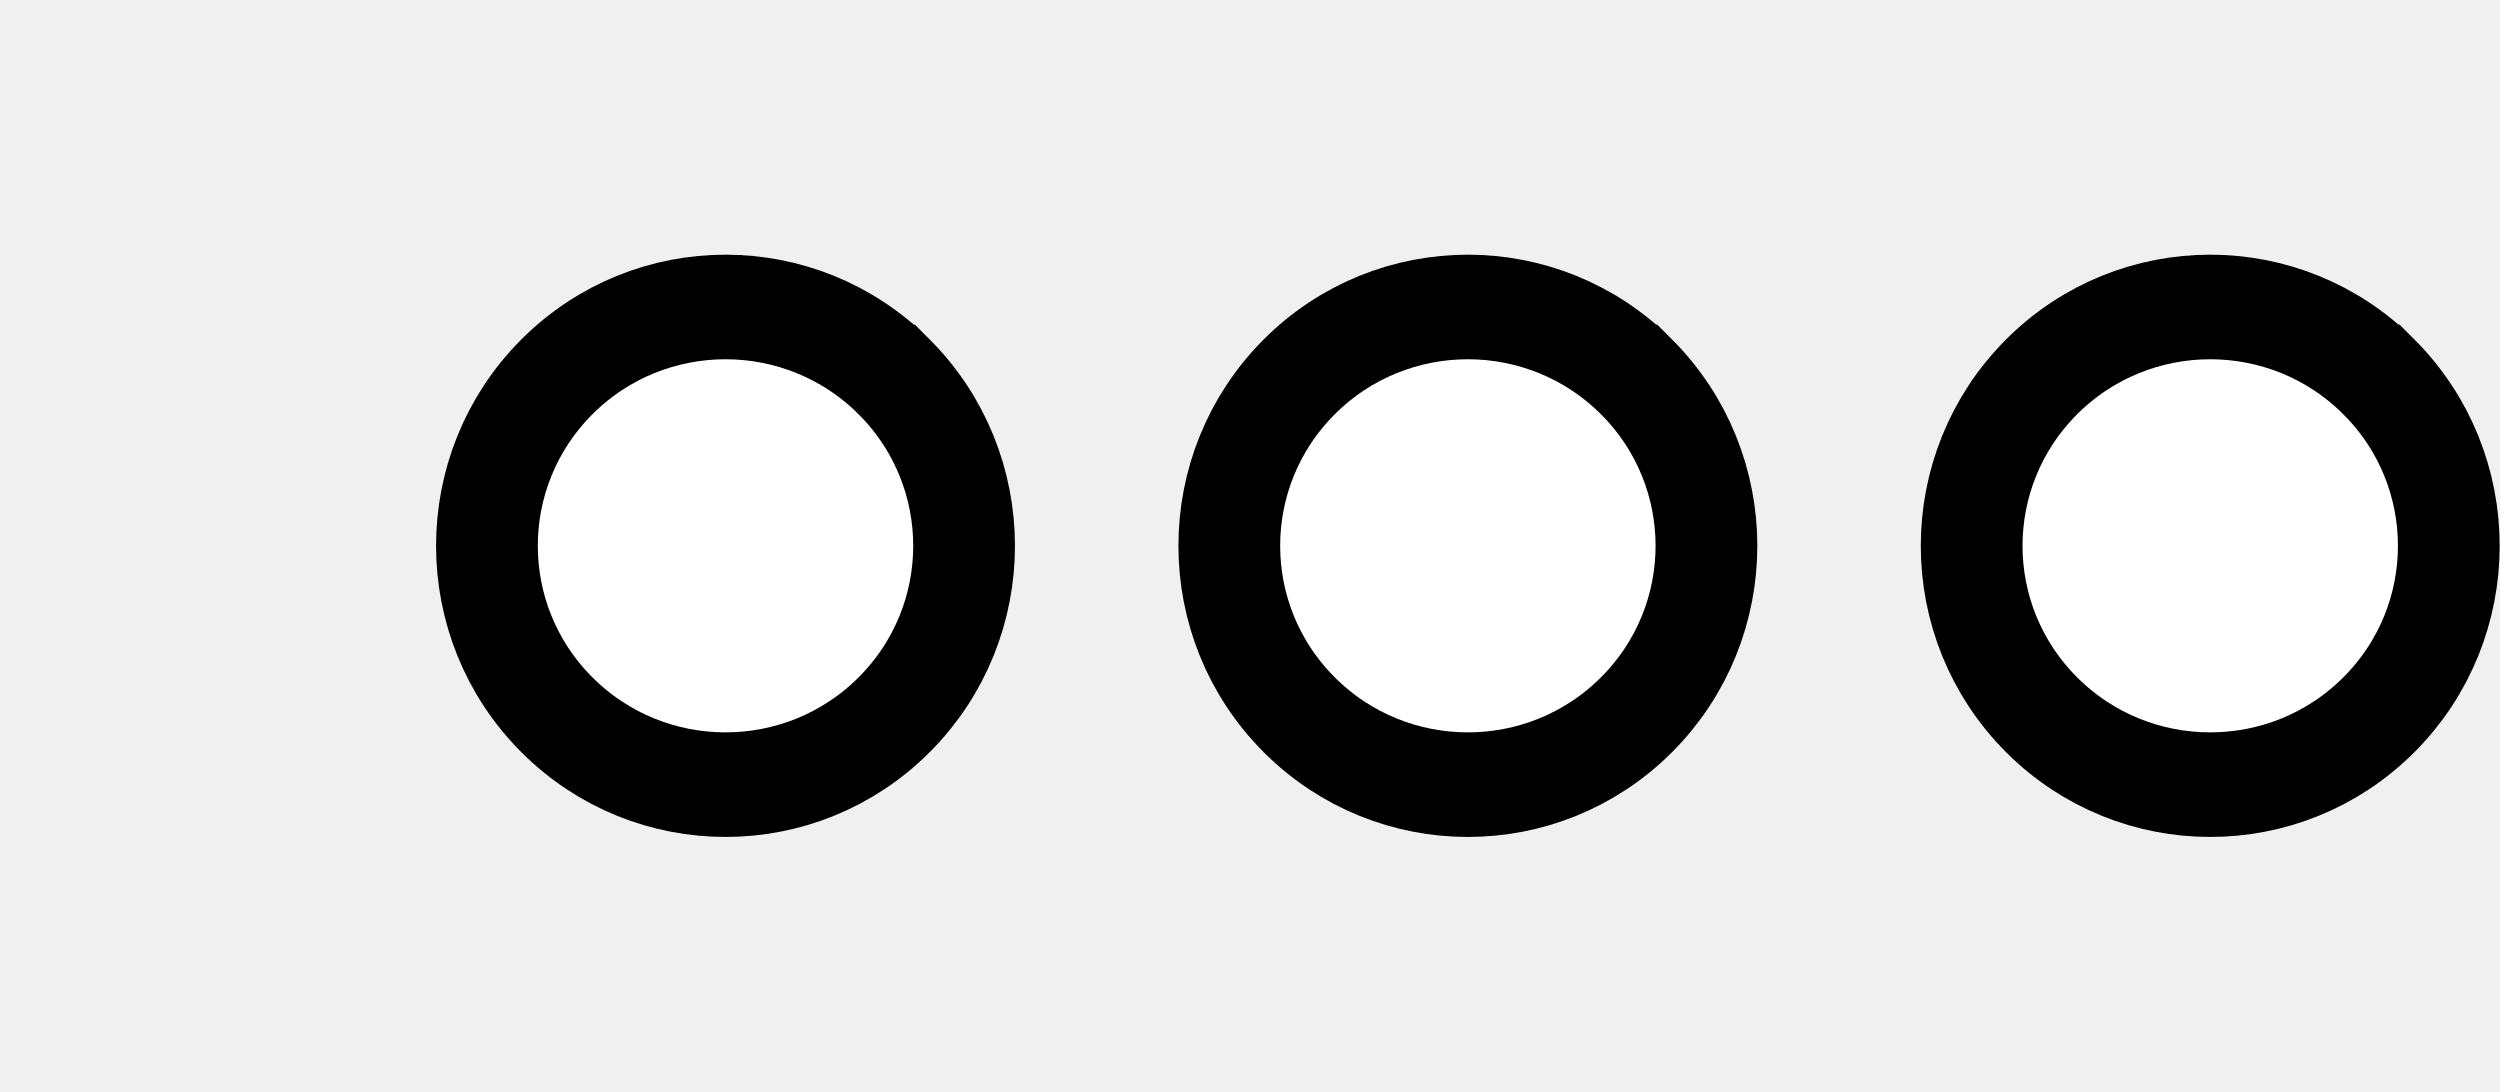
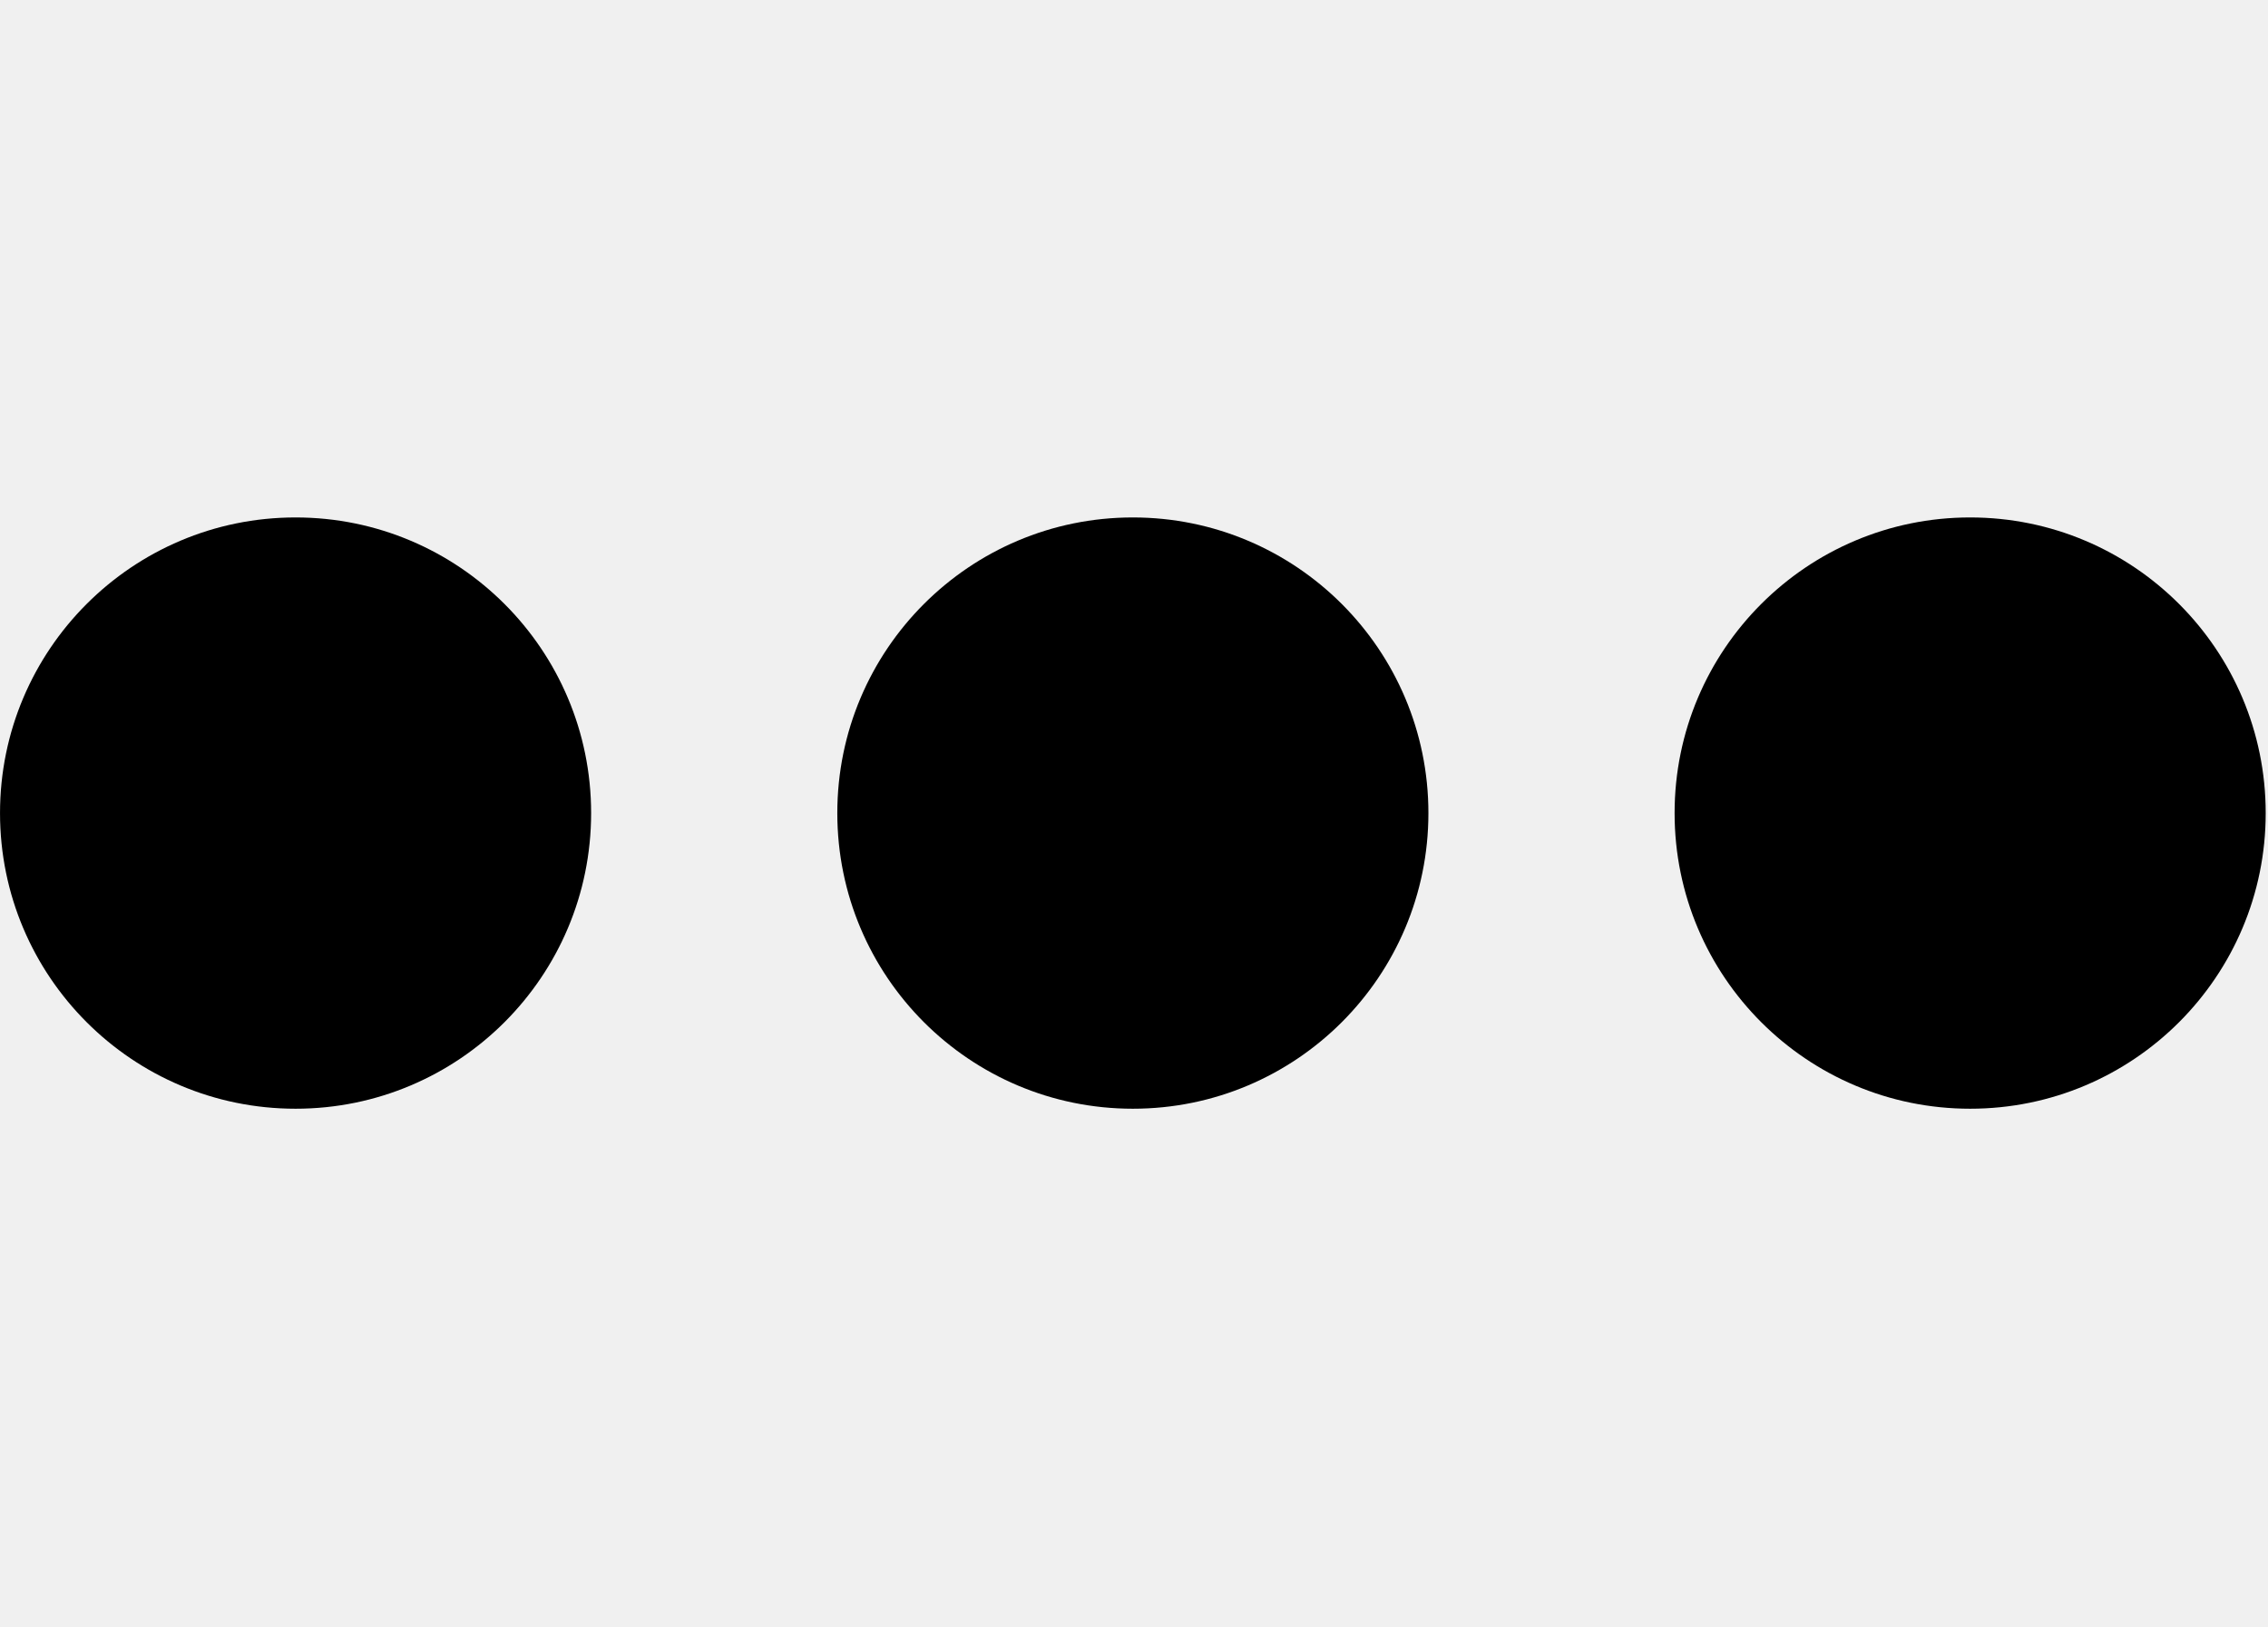
- <svg xmlns="http://www.w3.org/2000/svg" width="45.8" height="20" viewBox="0 0 45.8 20" version="1.1" id="svg3807">
+ <svg xmlns="http://www.w3.org/2000/svg" width="27.9" height="20" viewBox="0 0 27.9 20" version="1.1" id="svg3807">
  <g id="layer L1" transform="translate(0,10)">
    <g transform="translate(0,0)">
-       <g />
-     </g>
-     <g transform="translate(8,0)">
      <g id="layer1" transform="translate(0,-291.7083)">
        <g transform="matrix(1.172932,0,0,-0.9520283,-583.8196,-1486.07)" id="g10351" style="stroke-width:1.788;stroke-miterlimit:4;stroke-dasharray:none">
          <g transform="matrix(0.9094024,0,0,1.120415,45.09442,226.1223)" id="g10351-0" style="stroke-width:1.789;stroke-miterlimit:4;stroke-dasharray:none">
            <g id="g2601" transform="matrix(0.8925618,0,0,0.8925266,53.47671,-202.8362)" style="stroke-width:2.005">
-               <g transform="matrix(0.9161032,0,0,-0.9078513,101.9969,-4745.411)" id="g14246" style="stroke-width:2.177;stroke-miterlimit:4;stroke-dasharray:none">
-                 <g transform="matrix(1.222974,0,0,1.234139,-146.3597,738.2648)" id="g14253">
-                   <g transform="translate(-39.3611,1.9848)" id="g14264" style="stroke-width:1.772;stroke-miterlimit:4;stroke-dasharray:none">
-                     <g id="g10359-10-8" transform="matrix(1,0,0,-1,-52.73343,-5050.882)" style="stroke-width:1.772;stroke-miterlimit:4;stroke-dasharray:none">
-                       <g transform="matrix(1,0,0,-1,9.453375,-5051.509)" id="g14371">
-                         <g id="g10364-8-3" transform="matrix(1,0,0,-1,-48.16121,-5051.049)" />
-                         <g transform="translate(-27.1658,1.5491)" id="g14427">
-                           <g id="g10367-880-7" transform="matrix(1,0,0,-1,-48.16121,-5051.049)" />
-                           <g transform="translate(-45.4538,2.7243)" id="g14438">
-                             <g id="g10370-7-5" transform="matrix(1,0,0,-1,-48.16121,-5051.049)" />
-                             <g transform="translate(-30.4313,0.6037)" id="g14451">
-                               <g id="g12601" style="stroke-width:2.605;stroke-miterlimit:4;stroke-dasharray:none" transform="matrix(0.6486516,0,0,0.7128036,230.9036,-908.8502)">
-                                 <g style="stroke-width:1.48;stroke-miterlimit:4;stroke-dasharray:none" transform="matrix(1.846011,0,0,-1.679871,592.5355,-3070.463)" id="g4509-93-8">
-                                   <g id="g20055" transform="matrix(0.8002002,0,0,0.8223537,5.468814,10.95793)" style="stroke-width:1.824">
-                                     <g id="g20314" transform="matrix(0.9998634,0,0,-1,0.00611664,131.9087)" style="stroke-width:1.824">
-                                       <g id="g22529" transform="matrix(-1,0,0,1,94.44605,-1.6809064e-6)">
-                                         <g id="g22811" transform="matrix(1,0,0,-1,0,132.1269)">
-                                           <path style="fill:#ffffff;fill-opacity:1;fill-rule:evenodd;stroke:#000000;stroke-width:1.824;stroke-linecap:butt;stroke-linejoin:miter;stroke-miterlimit:4;stroke-dasharray:none;stroke-opacity:1" d="m 47.844,69.01 a 4.277,4.166 0 0 1 1.25e-4,-5.892 4.277,4.166 0 0 1 6.048,0 4.277,4.166 0 0 1 1.24e-4,5.892 4.277,4.166 0 0 1 -6.048,0 z" id="path3355-32-59-4-94-6-5-9-6-1-3" />
-                                         </g>
-                                       </g>
-                                     </g>
-                                   </g>
-                                 </g>
-                               </g>
-                             </g>
-                           </g>
-                         </g>
-                       </g>
-                     </g>
+               <g id="g3084" transform="matrix(1.011122,0,0,0.9932151,-7.370096,-13.71252)" style="stroke-width:2.001">
+                 <g transform="matrix(0.8377975,0,0,0.8280196,-39.34358,-319.7406)" id="g10367" style="stroke-width:2.22;stroke-miterlimit:4;stroke-dasharray:none">
+                   <g id="g2860">
+                     <ellipse style="fill:#000000;fill-opacity:1;fill-rule:evenodd;stroke:none;stroke-width:2.03;stroke-linecap:butt;stroke-linejoin:miter;stroke-miterlimit:4;stroke-dasharray:none;stroke-opacity:1" id="path3355-3-9-8" cx="647.744" cy="-1866.407" rx="4.508" ry="4.644" />
                  </g>
                </g>
              </g>
            </g>
          </g>
        </g>
      </g>
    </g>
-     <g transform="translate(21.6,0)">
+     <g transform="translate(10.3,0)">
      <g id="layer1" transform="translate(0,-291.7083)">
        <g transform="matrix(1.172932,0,0,-0.9520283,-583.8196,-1486.07)" id="g10351" style="stroke-width:1.788;stroke-miterlimit:4;stroke-dasharray:none">
          <g transform="matrix(0.9094024,0,0,1.120415,45.09442,226.1223)" id="g10351-0" style="stroke-width:1.789;stroke-miterlimit:4;stroke-dasharray:none">
            <g id="g2601" transform="matrix(0.8925618,0,0,0.8925266,53.47671,-202.8362)" style="stroke-width:2.005">
-               <g transform="matrix(0.9161032,0,0,-0.9078513,101.9969,-4745.411)" id="g14246" style="stroke-width:2.177;stroke-miterlimit:4;stroke-dasharray:none">
-                 <g transform="matrix(1.222974,0,0,1.234139,-146.3597,738.2648)" id="g14253">
-                   <g transform="translate(-39.3611,1.9848)" id="g14264" style="stroke-width:1.772;stroke-miterlimit:4;stroke-dasharray:none">
-                     <g id="g10359-10-8" transform="matrix(1,0,0,-1,-52.73343,-5050.882)" style="stroke-width:1.772;stroke-miterlimit:4;stroke-dasharray:none">
-                       <g transform="matrix(1,0,0,-1,9.453375,-5051.509)" id="g14371">
-                         <g id="g10364-8-3" transform="matrix(1,0,0,-1,-48.16121,-5051.049)" />
-                         <g transform="translate(-27.1658,1.5491)" id="g14427">
-                           <g id="g10367-880-7" transform="matrix(1,0,0,-1,-48.16121,-5051.049)" />
-                           <g transform="translate(-45.4538,2.7243)" id="g14438">
-                             <g id="g10370-7-5" transform="matrix(1,0,0,-1,-48.16121,-5051.049)" />
-                             <g transform="translate(-30.4313,0.6037)" id="g14451">
-                               <g id="g12601" style="stroke-width:2.605;stroke-miterlimit:4;stroke-dasharray:none" transform="matrix(0.6486516,0,0,0.7128036,230.9036,-908.8502)">
-                                 <g style="stroke-width:1.48;stroke-miterlimit:4;stroke-dasharray:none" transform="matrix(1.846011,0,0,-1.679871,592.5355,-3070.463)" id="g4509-93-8">
-                                   <g id="g20055" transform="matrix(0.8002002,0,0,0.8223537,5.468814,10.95793)" style="stroke-width:1.824">
-                                     <g id="g20314" transform="matrix(0.9998634,0,0,-1,0.00611664,131.9087)" style="stroke-width:1.824">
-                                       <g id="g22529" transform="matrix(-1,0,0,1,94.44605,-1.6809064e-6)">
-                                         <g id="g22811" transform="matrix(1,0,0,-1,0,132.1269)">
-                                           <path style="fill:#ffffff;fill-opacity:1;fill-rule:evenodd;stroke:#000000;stroke-width:1.824;stroke-linecap:butt;stroke-linejoin:miter;stroke-miterlimit:4;stroke-dasharray:none;stroke-opacity:1" d="m 47.844,69.01 a 4.277,4.166 0 0 1 1.25e-4,-5.892 4.277,4.166 0 0 1 6.048,0 4.277,4.166 0 0 1 1.24e-4,5.892 4.277,4.166 0 0 1 -6.048,0 z" id="path3355-32-59-4-94-6-5-9-6-1-3" />
-                                         </g>
-                                       </g>
-                                     </g>
-                                   </g>
-                                 </g>
-                               </g>
-                             </g>
-                           </g>
-                         </g>
-                       </g>
-                     </g>
+               <g id="g3084" transform="matrix(1.011122,0,0,0.9932151,-7.370096,-13.71252)" style="stroke-width:2.001">
+                 <g transform="matrix(0.8377975,0,0,0.8280196,-39.34358,-319.7406)" id="g10367" style="stroke-width:2.22;stroke-miterlimit:4;stroke-dasharray:none">
+                   <g id="g2860">
+                     <ellipse style="fill:#000000;fill-opacity:1;fill-rule:evenodd;stroke:none;stroke-width:2.03;stroke-linecap:butt;stroke-linejoin:miter;stroke-miterlimit:4;stroke-dasharray:none;stroke-opacity:1" id="path3355-3-9-8" cx="647.744" cy="-1866.407" rx="4.508" ry="4.644" />
                  </g>
                </g>
              </g>
            </g>
          </g>
        </g>
      </g>
    </g>
-     <g transform="translate(35.2,0)">
+     <g transform="translate(20.6,0)">
      <g id="layer1" transform="translate(0,-291.7083)">
        <g transform="matrix(1.172932,0,0,-0.9520283,-583.8196,-1486.07)" id="g10351" style="stroke-width:1.788;stroke-miterlimit:4;stroke-dasharray:none">
          <g transform="matrix(0.9094024,0,0,1.120415,45.09442,226.1223)" id="g10351-0" style="stroke-width:1.789;stroke-miterlimit:4;stroke-dasharray:none">
            <g id="g2601" transform="matrix(0.8925618,0,0,0.8925266,53.47671,-202.8362)" style="stroke-width:2.005">
-               <g transform="matrix(0.9161032,0,0,-0.9078513,101.9969,-4745.411)" id="g14246" style="stroke-width:2.177;stroke-miterlimit:4;stroke-dasharray:none">
-                 <g transform="matrix(1.222974,0,0,1.234139,-146.3597,738.2648)" id="g14253">
-                   <g transform="translate(-39.3611,1.9848)" id="g14264" style="stroke-width:1.772;stroke-miterlimit:4;stroke-dasharray:none">
-                     <g id="g10359-10-8" transform="matrix(1,0,0,-1,-52.73343,-5050.882)" style="stroke-width:1.772;stroke-miterlimit:4;stroke-dasharray:none">
-                       <g transform="matrix(1,0,0,-1,9.453375,-5051.509)" id="g14371">
-                         <g id="g10364-8-3" transform="matrix(1,0,0,-1,-48.16121,-5051.049)" />
-                         <g transform="translate(-27.1658,1.5491)" id="g14427">
-                           <g id="g10367-880-7" transform="matrix(1,0,0,-1,-48.16121,-5051.049)" />
-                           <g transform="translate(-45.4538,2.7243)" id="g14438">
-                             <g id="g10370-7-5" transform="matrix(1,0,0,-1,-48.16121,-5051.049)" />
-                             <g transform="translate(-30.4313,0.6037)" id="g14451">
-                               <g id="g12601" style="stroke-width:2.605;stroke-miterlimit:4;stroke-dasharray:none" transform="matrix(0.6486516,0,0,0.7128036,230.9036,-908.8502)">
-                                 <g style="stroke-width:1.48;stroke-miterlimit:4;stroke-dasharray:none" transform="matrix(1.846011,0,0,-1.679871,592.5355,-3070.463)" id="g4509-93-8">
-                                   <g id="g20055" transform="matrix(0.8002002,0,0,0.8223537,5.468814,10.95793)" style="stroke-width:1.824">
-                                     <g id="g20314" transform="matrix(0.9998634,0,0,-1,0.00611664,131.9087)" style="stroke-width:1.824">
-                                       <g id="g22529" transform="matrix(-1,0,0,1,94.44605,-1.6809064e-6)">
-                                         <g id="g22811" transform="matrix(1,0,0,-1,0,132.1269)">
-                                           <path style="fill:#ffffff;fill-opacity:1;fill-rule:evenodd;stroke:#000000;stroke-width:1.824;stroke-linecap:butt;stroke-linejoin:miter;stroke-miterlimit:4;stroke-dasharray:none;stroke-opacity:1" d="m 47.844,69.01 a 4.277,4.166 0 0 1 1.25e-4,-5.892 4.277,4.166 0 0 1 6.048,0 4.277,4.166 0 0 1 1.24e-4,5.892 4.277,4.166 0 0 1 -6.048,0 z" id="path3355-32-59-4-94-6-5-9-6-1-3" />
-                                         </g>
-                                       </g>
-                                     </g>
-                                   </g>
-                                 </g>
-                               </g>
-                             </g>
-                           </g>
-                         </g>
-                       </g>
-                     </g>
+               <g id="g3084" transform="matrix(1.011122,0,0,0.9932151,-7.370096,-13.71252)" style="stroke-width:2.001">
+                 <g transform="matrix(0.8377975,0,0,0.8280196,-39.34358,-319.7406)" id="g10367" style="stroke-width:2.22;stroke-miterlimit:4;stroke-dasharray:none">
+                   <g id="g2860">
+                     <ellipse style="fill:#000000;fill-opacity:1;fill-rule:evenodd;stroke:none;stroke-width:2.03;stroke-linecap:butt;stroke-linejoin:miter;stroke-miterlimit:4;stroke-dasharray:none;stroke-opacity:1" id="path3355-3-9-8" cx="647.744" cy="-1866.407" rx="4.508" ry="4.644" />
                  </g>
                </g>
              </g>
            </g>
          </g>
        </g>
      </g>
    </g>
  </g>
</svg>
